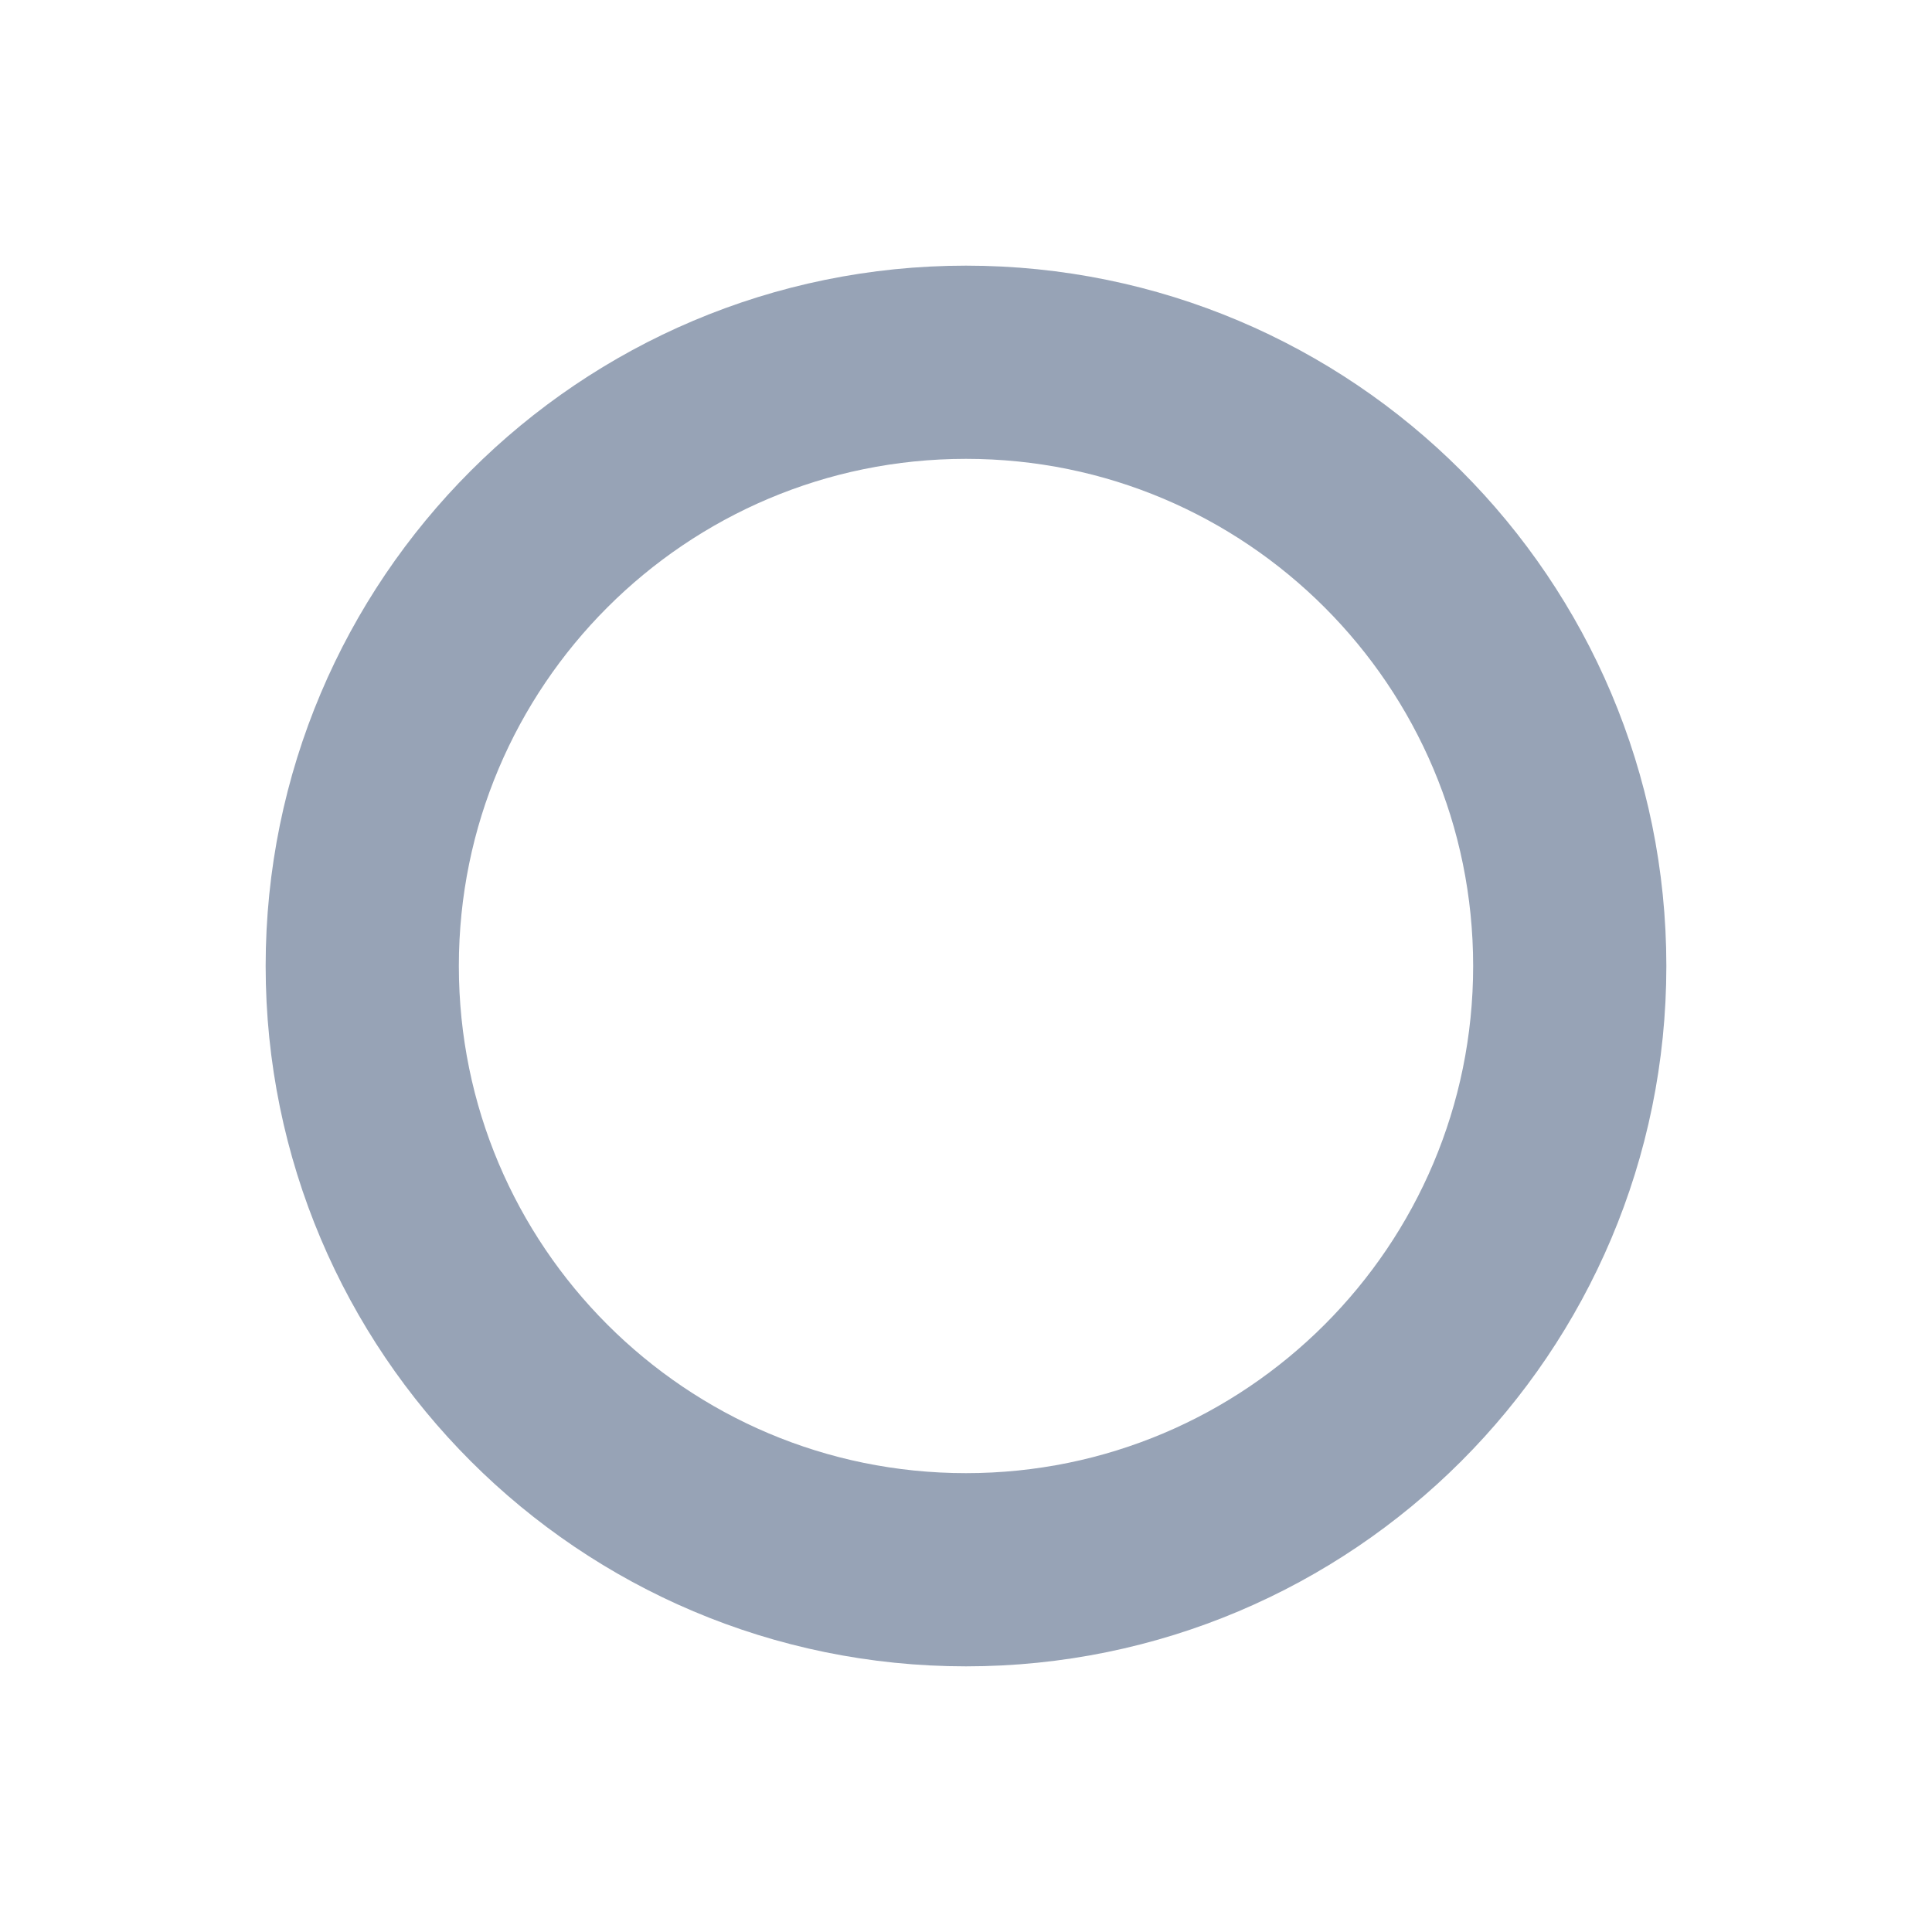
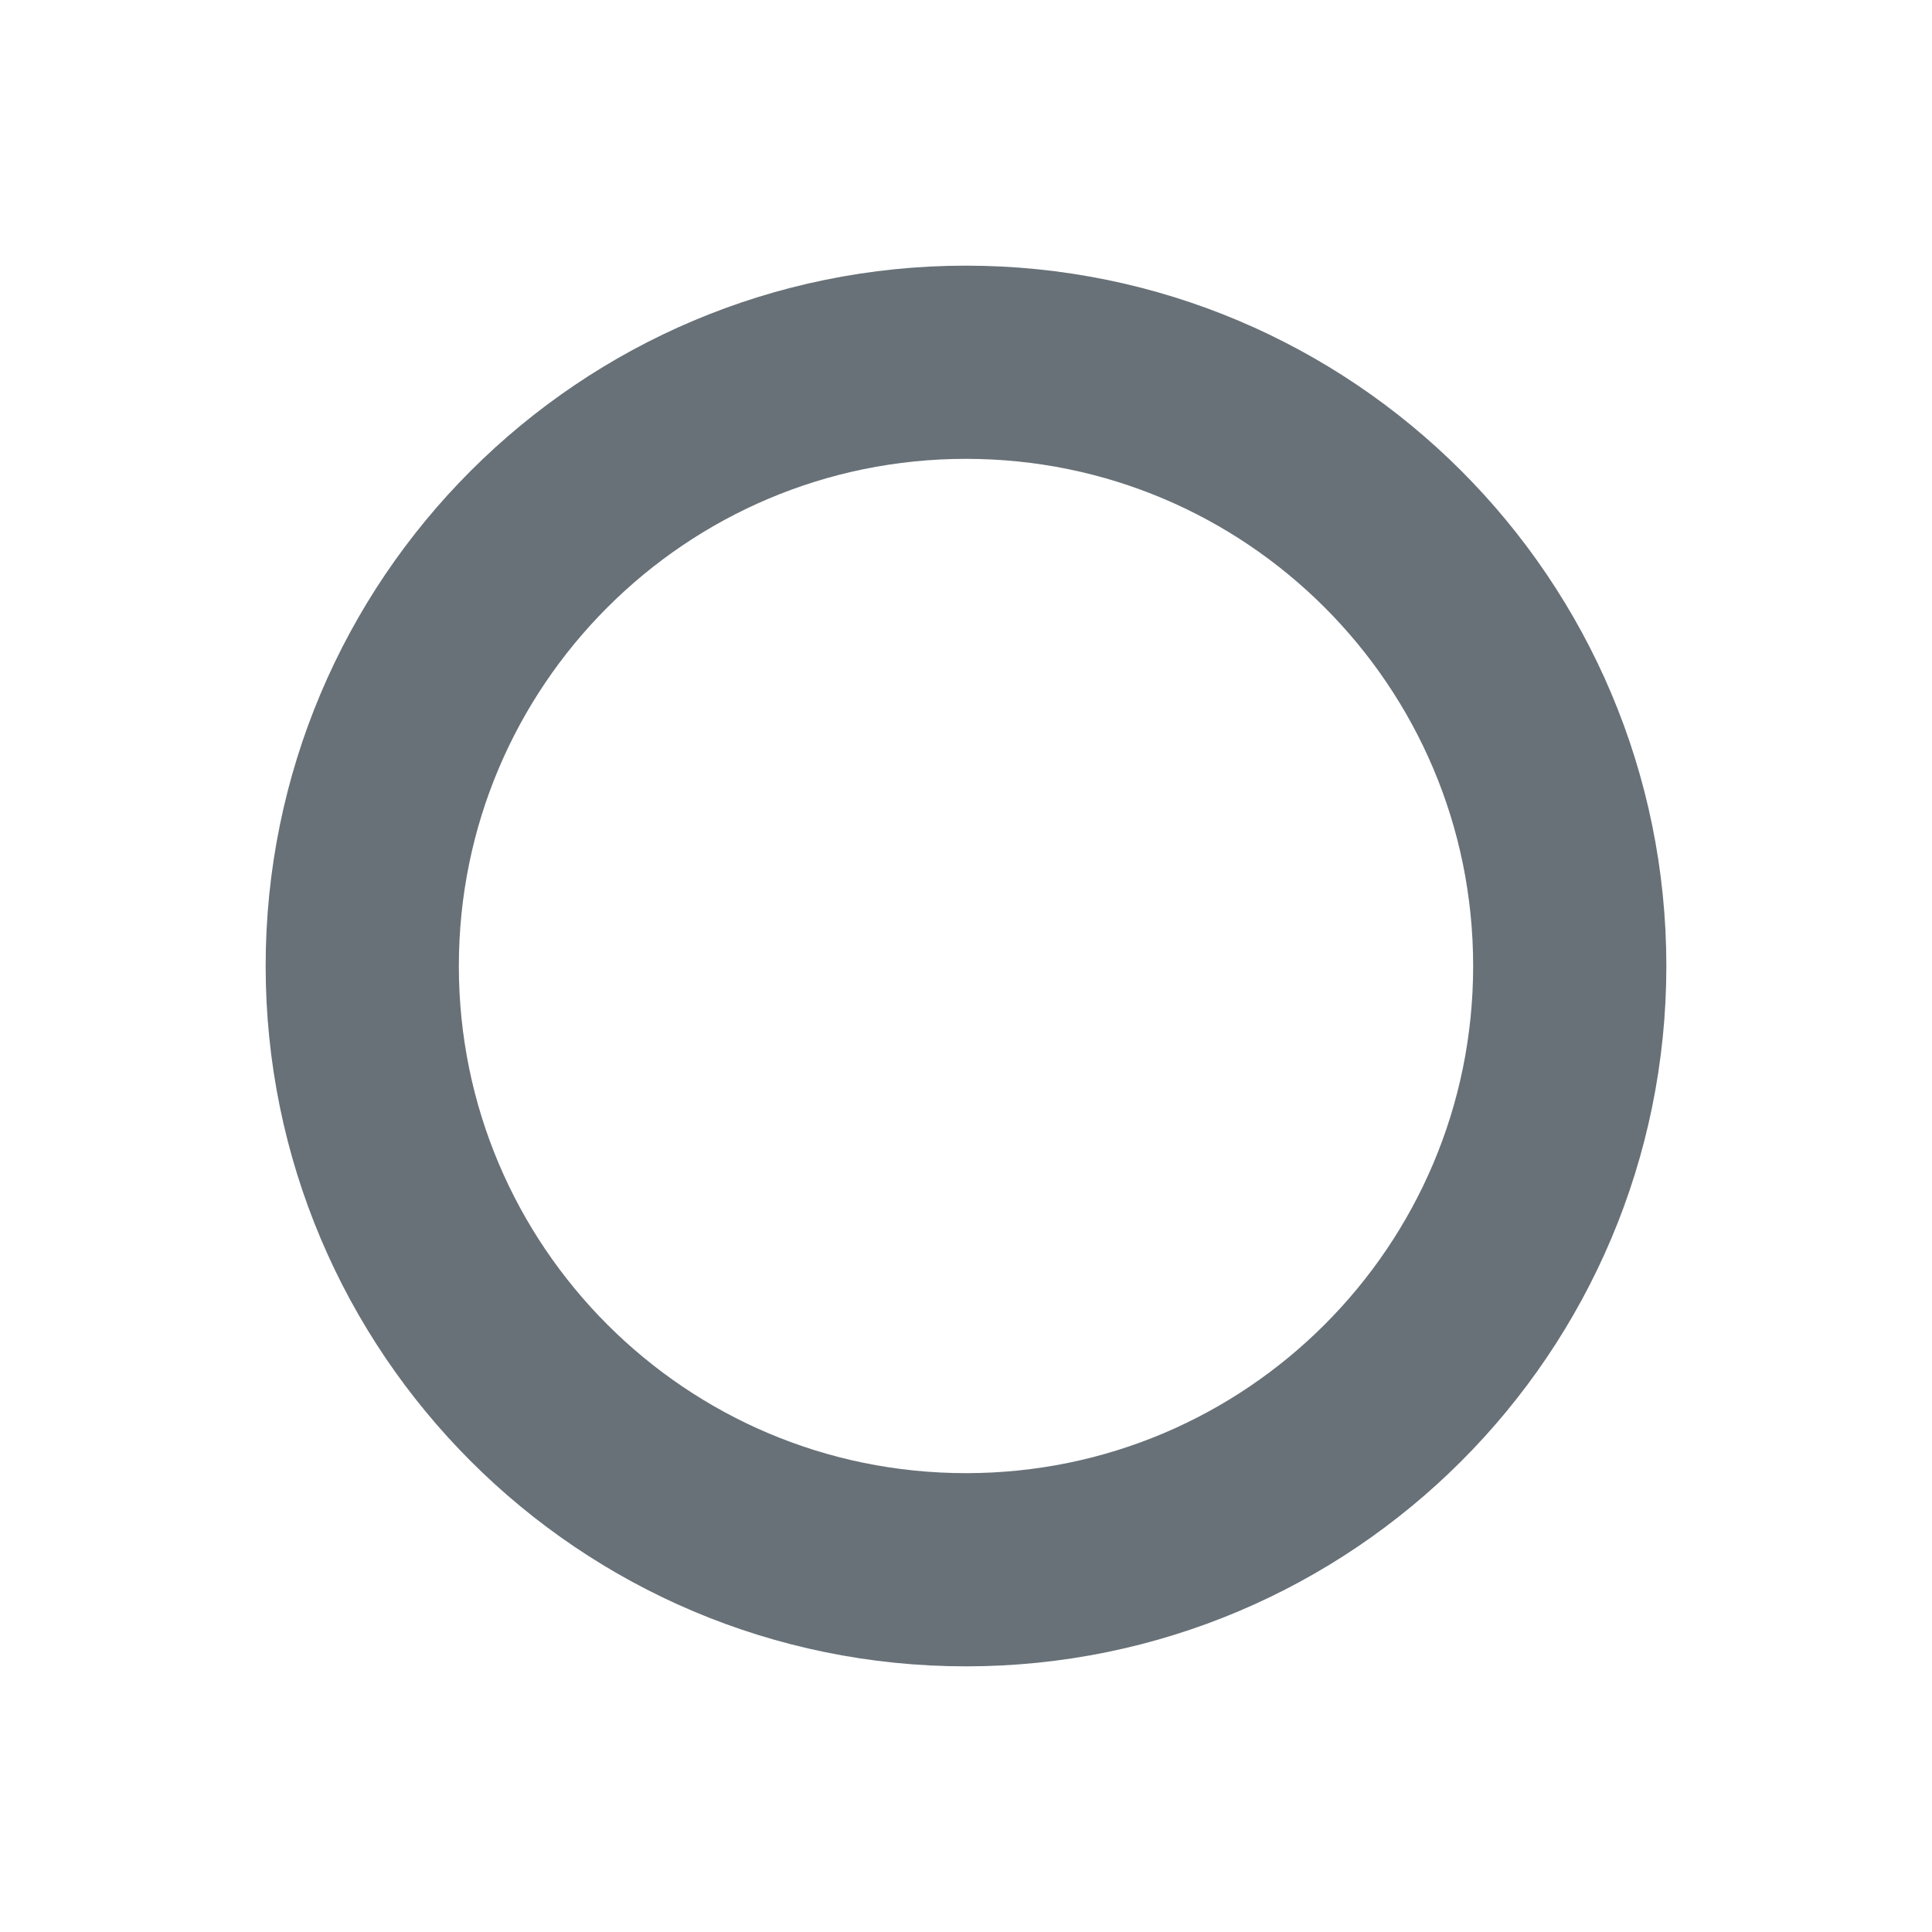
<svg xmlns="http://www.w3.org/2000/svg" width="16" height="16" viewBox="0 0 16 16">
-   <circle cx="8" cy="8" r="5" fill="none" stroke="#97a3b6" stroke-width="1.6" />
+   <circle cx="8" cy="8" r="5" fill="none" stroke="#687178" stroke-width="1.6" />
</svg>
